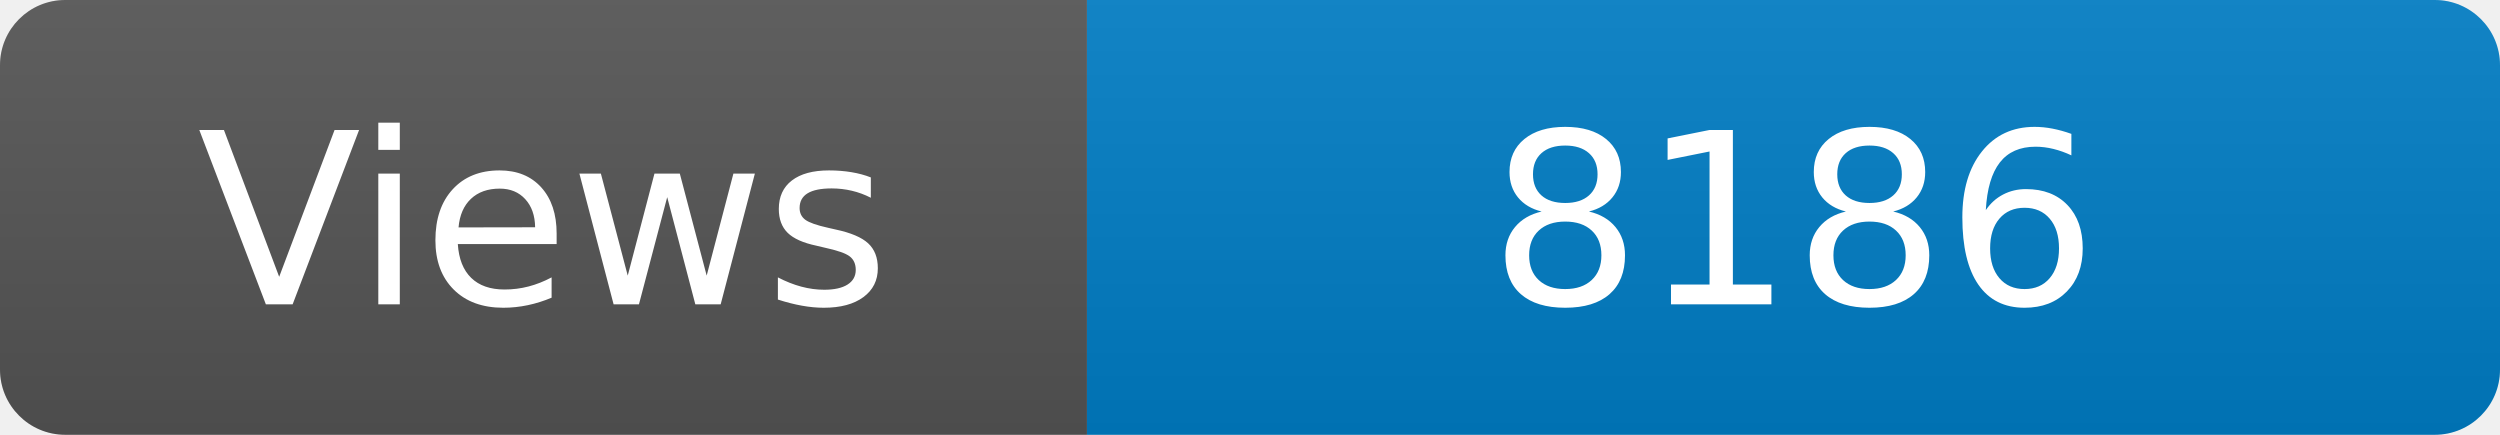
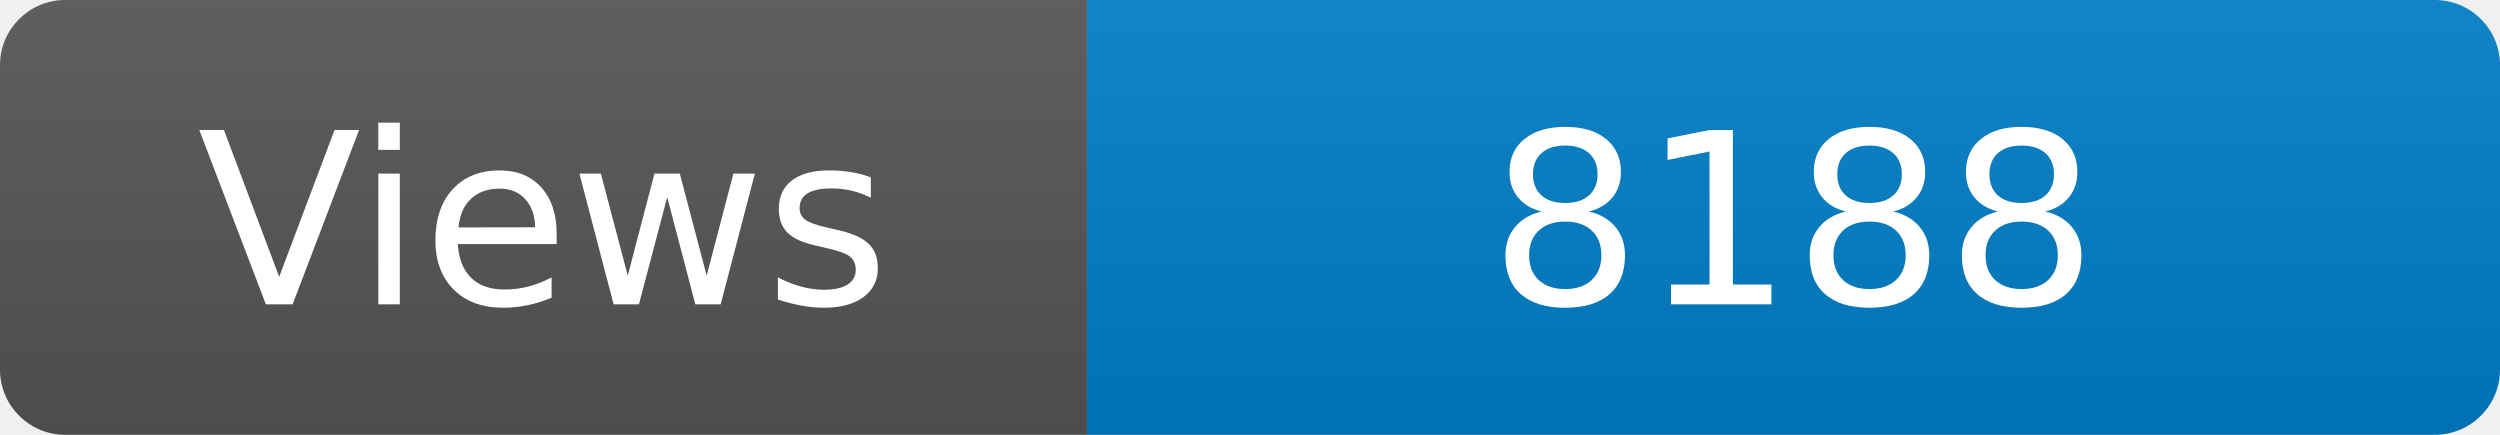
<svg xmlns="http://www.w3.org/2000/svg" width="115" height="20" role="img" aria-label="Maintained?: yes">
  <linearGradient id="s" x2="0" y2="100%">
    <stop offset="0" stop-color="#bbb" stop-opacity=".1" />
    <stop offset="1" stop-opacity=".1" />
  </linearGradient>
  <clipPath id="r">
    <rect width="115" height="20" rx="3" fill="#fff" />
  </clipPath>
  <g clip-path="url(#r)">
    <rect width="50" height="20" fill="#555" />
    <rect x="50" width="160" height="20" fill="#007ec6" />
    <rect width="115" height="20" fill="url(#s)" />
  </g>
  <g fill="#fff" text-anchor="middle" font-family="Verdana,Geneva,DejaVu Sans,sans-serif" font-size="110">
    <text x="250" y="140" transform="scale(.1)" fill="#fff">Views</text>
-     <text x="825" y="140" transform="scale(.1)" fill="#fff">8186</text>
+     <text x="825" y="140" transform="scale(.1)" fill="#fff">8188</text>
  </g>
</svg>
